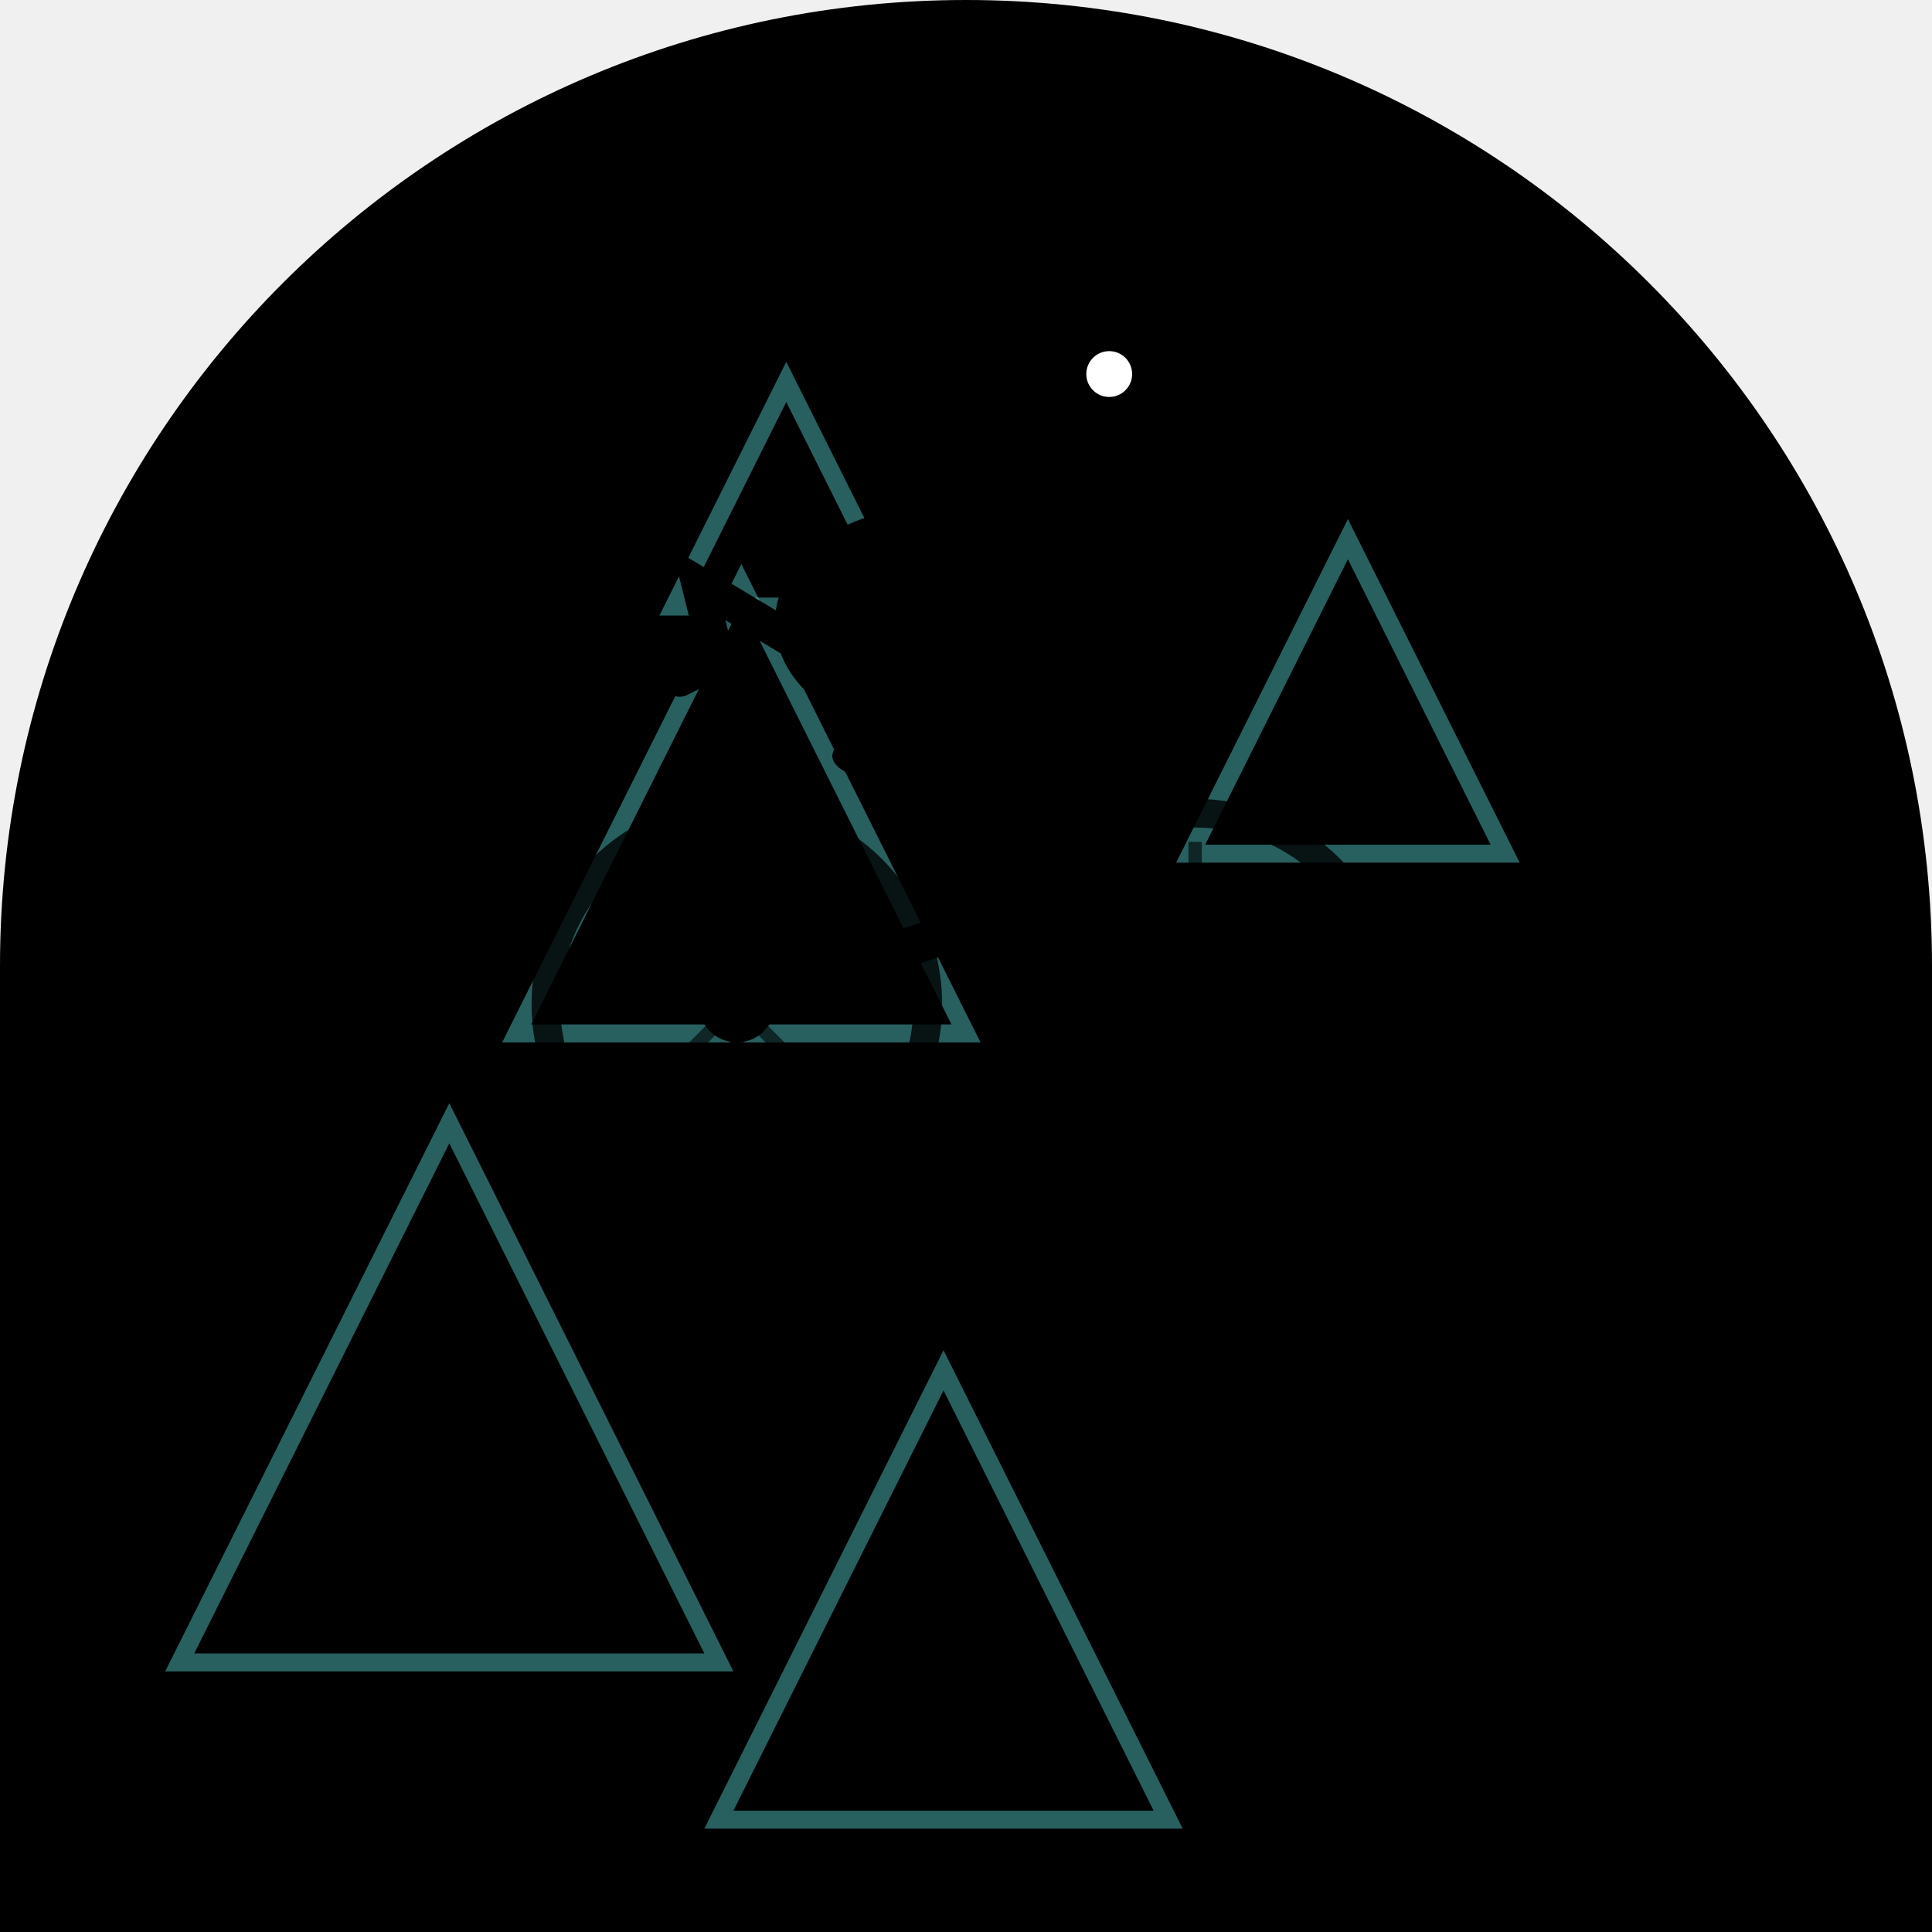
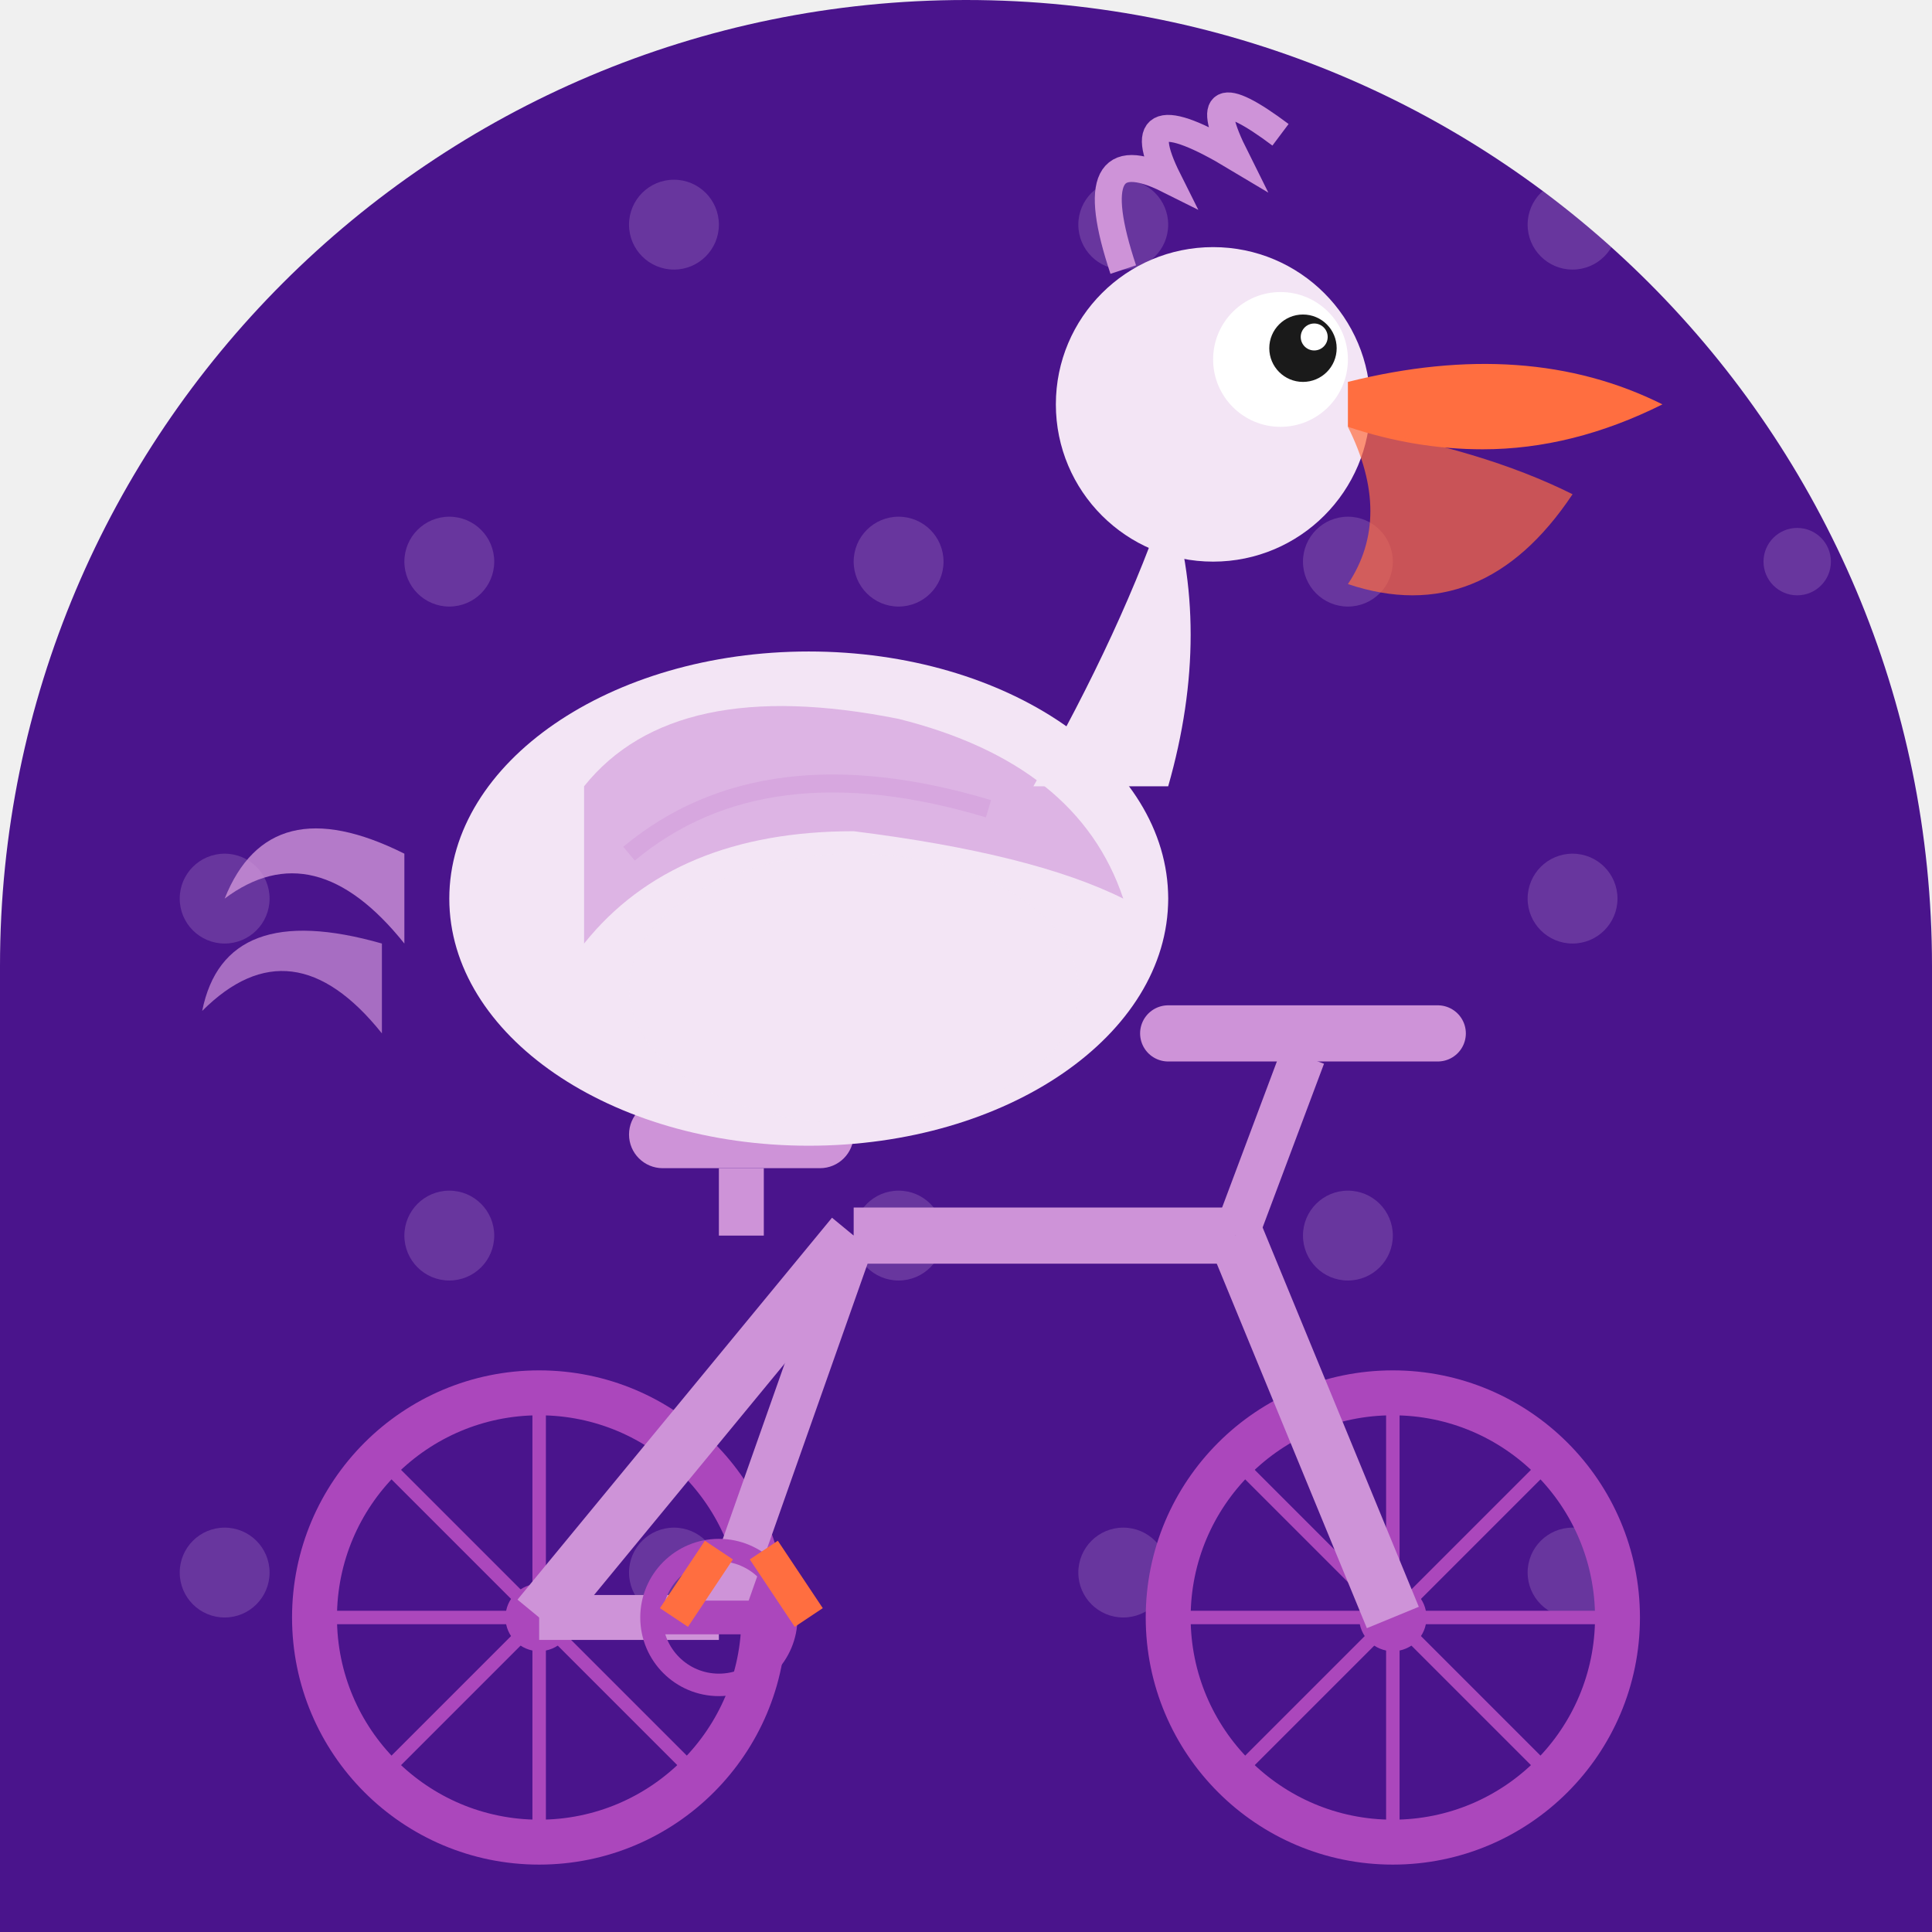
<svg xmlns="http://www.w3.org/2000/svg" width="86" height="86" viewBox="0 0 86 86">
  <defs>
-     <clipPath id="shape">
-       <path d="M 0 0 L 86 0 L 86 86 L 0 86 Z M 0 43 A 43 43 0 0 1 43 0 L 0 0 Z M 43 0 A 43 43 0 0 1 86 43 L 86 0 Z" />
+     <clipPath id="c211">
+       <path d="M 0 0 L 86.0 0 L 86.0 86.0 L 0 86.0 Z M 0 43 A 43.0 43.0 0 0 1 43.0 0.0 L 0 0 Z M 43 0 A 43.0 43.0 0 0 1 86.0 43.0 L 86 0 Z" />
    </clipPath>
+     <linearGradient id="metalGrad_211" x1="0" y1="0" x2="0" y2="1">
+       <stop offset="0%" stop-color="#e1bee7" stop-opacity="0.3" />
+       <stop offset="50%" stop-color="#e1bee7" stop-opacity="0" />
+       <stop offset="100%" stop-color="#e1bee7" stop-opacity="0.3" />
+     </linearGradient>
  </defs>
-   <g clip-path="url(#shape)">
-     <path d="M 0 0 L 86 0 L 86 86 L 0 86 Z M 0 43 A 43 43 0 0 1 43 0 L 0 0 Z M 43 0 A 43 43 0 0 1 86 43 L 86 0 Z" fill="#000000" />
-     <polygon points="20,50 8,74 32,74" fill="none" stroke="#66EEEE" stroke-width="0.8" stroke-opacity="0.4" />
-     <polygon points="35,17 30,27 40,27" fill="none" stroke="#66EEEE" stroke-width="0.8" stroke-opacity="0.4" />
-     <polygon points="60,24 53,38 67,38" fill="none" stroke="#66EEEE" stroke-width="0.8" stroke-opacity="0.4" />
-     <polygon points="33,26 23,46 43,46" fill="none" stroke="#66EEEE" stroke-width="0.8" stroke-opacity="0.4" />
-     <polygon points="42,61 32,81 52,81" fill="none" stroke="#66EEEE" stroke-width="0.8" stroke-opacity="0.4" />
-     <circle cx="32.8" cy="44.7" r="8.5" fill="none" stroke="#000000" stroke-width="1.275" stroke-opacity="0.8" />
-     <circle cx="53.2" cy="44.7" r="8.5" fill="none" stroke="#000000" stroke-width="1.275" stroke-opacity="0.8" />
-     <line x1="32.8" y1="44.7" x2="40.025" y2="44.7" stroke="#000000" stroke-width="0.595" stroke-opacity="0.6" />
-     <line x1="32.8" y1="44.7" x2="37.909" y2="49.809" stroke="#000000" stroke-width="0.595" stroke-opacity="0.6" />
-     <line x1="32.8" y1="44.7" x2="32.8" y2="51.925" stroke="#000000" stroke-width="0.595" stroke-opacity="0.6" />
-     <line x1="32.8" y1="44.7" x2="27.691" y2="49.809" stroke="#000000" stroke-width="0.595" stroke-opacity="0.6" />
-     <line x1="32.8" y1="44.7" x2="25.575" y2="44.7" stroke="#000000" stroke-width="0.595" stroke-opacity="0.6" />
-     <line x1="32.8" y1="44.7" x2="27.691" y2="39.591" stroke="#000000" stroke-width="0.595" stroke-opacity="0.6" />
-     <line x1="32.8" y1="44.7" x2="32.8" y2="37.475" stroke="#000000" stroke-width="0.595" stroke-opacity="0.6" />
-     <line x1="32.8" y1="44.7" x2="37.909" y2="39.591" stroke="#000000" stroke-width="0.595" stroke-opacity="0.6" />
-     <line x1="53.2" y1="44.7" x2="60.425" y2="44.7" stroke="#000000" stroke-width="0.595" stroke-opacity="0.6" />
-     <line x1="53.2" y1="44.7" x2="58.309" y2="49.809" stroke="#000000" stroke-width="0.595" stroke-opacity="0.6" />
-     <line x1="53.2" y1="44.7" x2="53.2" y2="51.925" stroke="#000000" stroke-width="0.595" stroke-opacity="0.6" />
-     <line x1="53.2" y1="44.7" x2="48.091" y2="49.809" stroke="#000000" stroke-width="0.595" stroke-opacity="0.6" />
-     <line x1="53.2" y1="44.7" x2="45.975" y2="44.7" stroke="#000000" stroke-width="0.595" stroke-opacity="0.6" />
-     <line x1="53.2" y1="44.7" x2="48.091" y2="39.591" stroke="#000000" stroke-width="0.595" stroke-opacity="0.6" />
-     <line x1="53.2" y1="44.7" x2="53.2" y2="37.475" stroke="#000000" stroke-width="0.595" stroke-opacity="0.6" />
-     <line x1="53.2" y1="44.7" x2="58.309" y2="39.591" stroke="#000000" stroke-width="0.595" stroke-opacity="0.6" />
-     <circle cx="32.8" cy="44.7" r="1.7" fill="#000000" />
-     <circle cx="53.2" cy="44.7" r="1.7" fill="#000000" />
-     <line x1="40.45" y1="34.5" x2="43" y2="41.3" stroke="#000000" stroke-width="1.7" />
-     <line x1="43" y1="41.3" x2="49.8" y2="32.8" stroke="#000000" stroke-width="1.7" />
-     <line x1="40.45" y1="34.5" x2="49.8" y2="32.8" stroke="#000000" stroke-width="1.275" />
-     <line x1="32.8" y1="44.7" x2="43" y2="41.3" stroke="#000000" stroke-width="1.7" />
-     <line x1="53.2" y1="44.7" x2="43" y2="41.3" stroke="#000000" stroke-width="1.7" />
-     <line x1="53.2" y1="44.7" x2="49.8" y2="32.8" stroke="#000000" stroke-width="1.275" />
-     <ellipse cx="40.45" cy="33.65" rx="3.4" ry="1.275" fill="#000000" />
-     <line x1="48.1" y1="30.25" x2="51.5" y2="30.25" stroke="#000000" stroke-width="1.7" />
-     <line x1="49.8" y1="32.8" x2="49.8" y2="30.25" stroke="#000000" stroke-width="1.275" />
-     <line x1="40.45" y1="42.15" x2="45.55" y2="40.45" stroke="#000000" stroke-width="1.7" />
-     <ellipse cx="41.3" cy="27.7" rx="6.8" ry="5.1" fill="#000000" transform="rotate(0 41.3 27.7)" />
-     <path d="M 45.55 25.15 Q 47.25 21.75 48.1 18.35" stroke="#000000" stroke-width="2.975" fill="none" stroke-linecap="round" />
-     <circle cx="48.1" cy="17.5" r="3.4" fill="#000000" />
-     <circle cx="49.375" cy="16.65" r="1.02" fill="#FFFFFF" />
-     <path d="M 51.075 16.65 L 59.575 17.5 L 58.725 19.2 Z" fill="#000000" />
-     <path d="M 51.075 18.35 L 59.575 19.2 Q 57.025 23.45 51.075 21.75" fill="#000000" fill-opacity="0.9" />
-     <path d="M 37.9 26.85 Q 34.5 31.1 38.75 31.95 Q 41.3 30.25 42.15 27.7 Z" fill="#000000" fill-opacity="0.85" />
-     <path d="M 35.35 28.55 L 31.1 26.0 L 31.95 29.4 L 30.25 30.25" fill="none" stroke="#000000" stroke-width="1.53" stroke-linecap="round" />
-     <line x1="41.3" y1="31.95" x2="41.3" y2="39.6" stroke="#000000" stroke-width="1.275" />
-     <line x1="43" y1="32.8" x2="44.7" y2="39.6" stroke="#000000" stroke-width="1.275" />
+   <g clip-path="url(#c211)">
+     <rect width="86" height="86" fill="#4a148c" />
+     <g opacity="0.2">
+       <circle cx="10" cy="10" r="2" fill="#e1bee7" />
+       <circle cx="30" cy="10" r="2" fill="#e1bee7" />
+       <circle cx="50" cy="10" r="2" fill="#e1bee7" />
+       <circle cx="70" cy="10" r="2" fill="#e1bee7" />
+       <circle cx="20" cy="25" r="2" fill="#e1bee7" />
+       <circle cx="40" cy="25" r="2" fill="#e1bee7" />
+       <circle cx="60" cy="25" r="2" fill="#e1bee7" />
+       <circle cx="80" cy="25" r="1.5" fill="#e1bee7" />
+       <circle cx="10" cy="40" r="2" fill="#e1bee7" />
+       <circle cx="30" cy="40" r="2" fill="#e1bee7" />
+       <circle cx="50" cy="40" r="2" fill="#e1bee7" />
+       <circle cx="70" cy="40" r="2" fill="#e1bee7" />
+       <circle cx="20" cy="55" r="2" fill="#e1bee7" />
+       <circle cx="40" cy="55" r="2" fill="#e1bee7" />
+       <circle cx="60" cy="55" r="2" fill="#e1bee7" />
+       <circle cx="10" cy="70" r="2" fill="#e1bee7" />
+       <circle cx="30" cy="70" r="2" fill="#e1bee7" />
+       <circle cx="50" cy="70" r="2" fill="#e1bee7" />
+       <circle cx="70" cy="70" r="2" fill="#e1bee7" />
+     </g>
+     <g>
+       <circle cx="24" cy="72" r="10" stroke="#ab47bc" stroke-width="2" fill="none" />
+       <circle cx="24" cy="72" r="1.5" fill="#ab47bc" />
+       <circle cx="62" cy="72" r="10" stroke="#ab47bc" stroke-width="2" fill="none" />
+       <circle cx="62" cy="72" r="1.5" fill="#ab47bc" />
+       <line x1="24" y1="62" x2="24" y2="82" stroke="#ab47bc" stroke-width="0.6" />
+       <line x1="14" y1="72" x2="34" y2="72" stroke="#ab47bc" stroke-width="0.6" />
+       <line x1="17" y1="65" x2="31" y2="79" stroke="#ab47bc" stroke-width="0.6" />
+       <line x1="17" y1="79" x2="31" y2="65" stroke="#ab47bc" stroke-width="0.6" />
+       <line x1="62" y1="62" x2="62" y2="82" stroke="#ab47bc" stroke-width="0.6" />
+       <line x1="52" y1="72" x2="72" y2="72" stroke="#ab47bc" stroke-width="0.6" />
+       <line x1="55" y1="65" x2="69" y2="79" stroke="#ab47bc" stroke-width="0.6" />
+       <line x1="55" y1="79" x2="69" y2="65" stroke="#ab47bc" stroke-width="0.6" />
+       <line x1="24" y1="72" x2="38" y2="55" stroke="#ce93d8" stroke-width="2.5" />
+       <line x1="38" y1="55" x2="55" y2="55" stroke="#ce93d8" stroke-width="2.5" />
+       <line x1="55" y1="55" x2="62" y2="72" stroke="#ce93d8" stroke-width="2.5" />
+       <line x1="38" y1="55" x2="32" y2="72" stroke="#ce93d8" stroke-width="2" />
+       <line x1="32" y1="72" x2="24" y2="72" stroke="#ce93d8" stroke-width="2" />
+       <rect x="28" y="49" width="10" height="3" rx="1.5" fill="#ce93d8" />
+       <line x1="33" y1="52" x2="33" y2="55" stroke="#ce93d8" stroke-width="2" />
+       <line x1="55" y1="55" x2="58" y2="47" stroke="#ce93d8" stroke-width="2" />
+       <line x1="52" y1="46" x2="64" y2="46" stroke="#ce93d8" stroke-width="2.5" stroke-linecap="round" />
+       <circle cx="32" cy="72" r="3" stroke="#ab47bc" stroke-width="1" fill="none" />
+       <line x1="29" y1="72" x2="35" y2="72" stroke="#ab47bc" stroke-width="1.5" />
+     </g>
+     <g>
+       <path d="M 18 38 Q 12 35 10 40 Q 14 37 18 42" fill="#ce93d8" opacity="0.8" />
+       <path d="M 17 42 Q 10 40 9 45 Q 13 41 17 46" fill="#ce93d8" opacity="0.7" />
+       <ellipse cx="36" cy="40" rx="16" ry="11" fill="#f3e5f5" />
+       <path d="M 26 35 Q 30 30 40 32 Q 48 34 50 40 Q 46 38 38 37 Q 30 37 26 42 Z" fill="#ce93d8" opacity="0.6" />
+       <path d="M 28 38 Q 34 33 44 36" stroke="#ce93d8" stroke-width="0.8" fill="none" opacity="0.4" />
+       <ellipse cx="38" cy="44" rx="10" ry="6" fill="#f3e5f5" opacity="0.9" />
+       <path d="M 46 35 Q 50 28 52 22 Q 54 28 52 35" fill="#f3e5f5" />
+       <circle cx="54" cy="18" r="7" fill="#f3e5f5" />
+       <circle cx="57" cy="16" r="3" fill="white" />
+       <circle cx="58" cy="15.5" r="1.5" fill="#1a1a1a" />
+       <circle cx="58.5" cy="15" r="0.6" fill="white" />
+       <path d="M 60 17 Q 68 15 74 18 Q 70 20 66 20 Q 63 20 60 19 Z" fill="#ff6e40" />
+       <path d="M 60 19 Q 66 20 70 22 Q 66 28 60 26 Q 62 23 60 19 Z" fill="#ff6e40" opacity="0.7" />
+       <path d="M 50 12 Q 48 6 52 8 Q 50 4 55 7 Q 53 3 57 6" stroke="#ce93d8" stroke-width="1.2" fill="none" />
+       <line x1="32" y1="69" x2="30" y2="72" stroke="#ff6e40" stroke-width="1.5" />
+       <line x1="34" y1="69" x2="36" y2="72" stroke="#ff6e40" stroke-width="1.5" />
+     </g>
  </g>
</svg>
